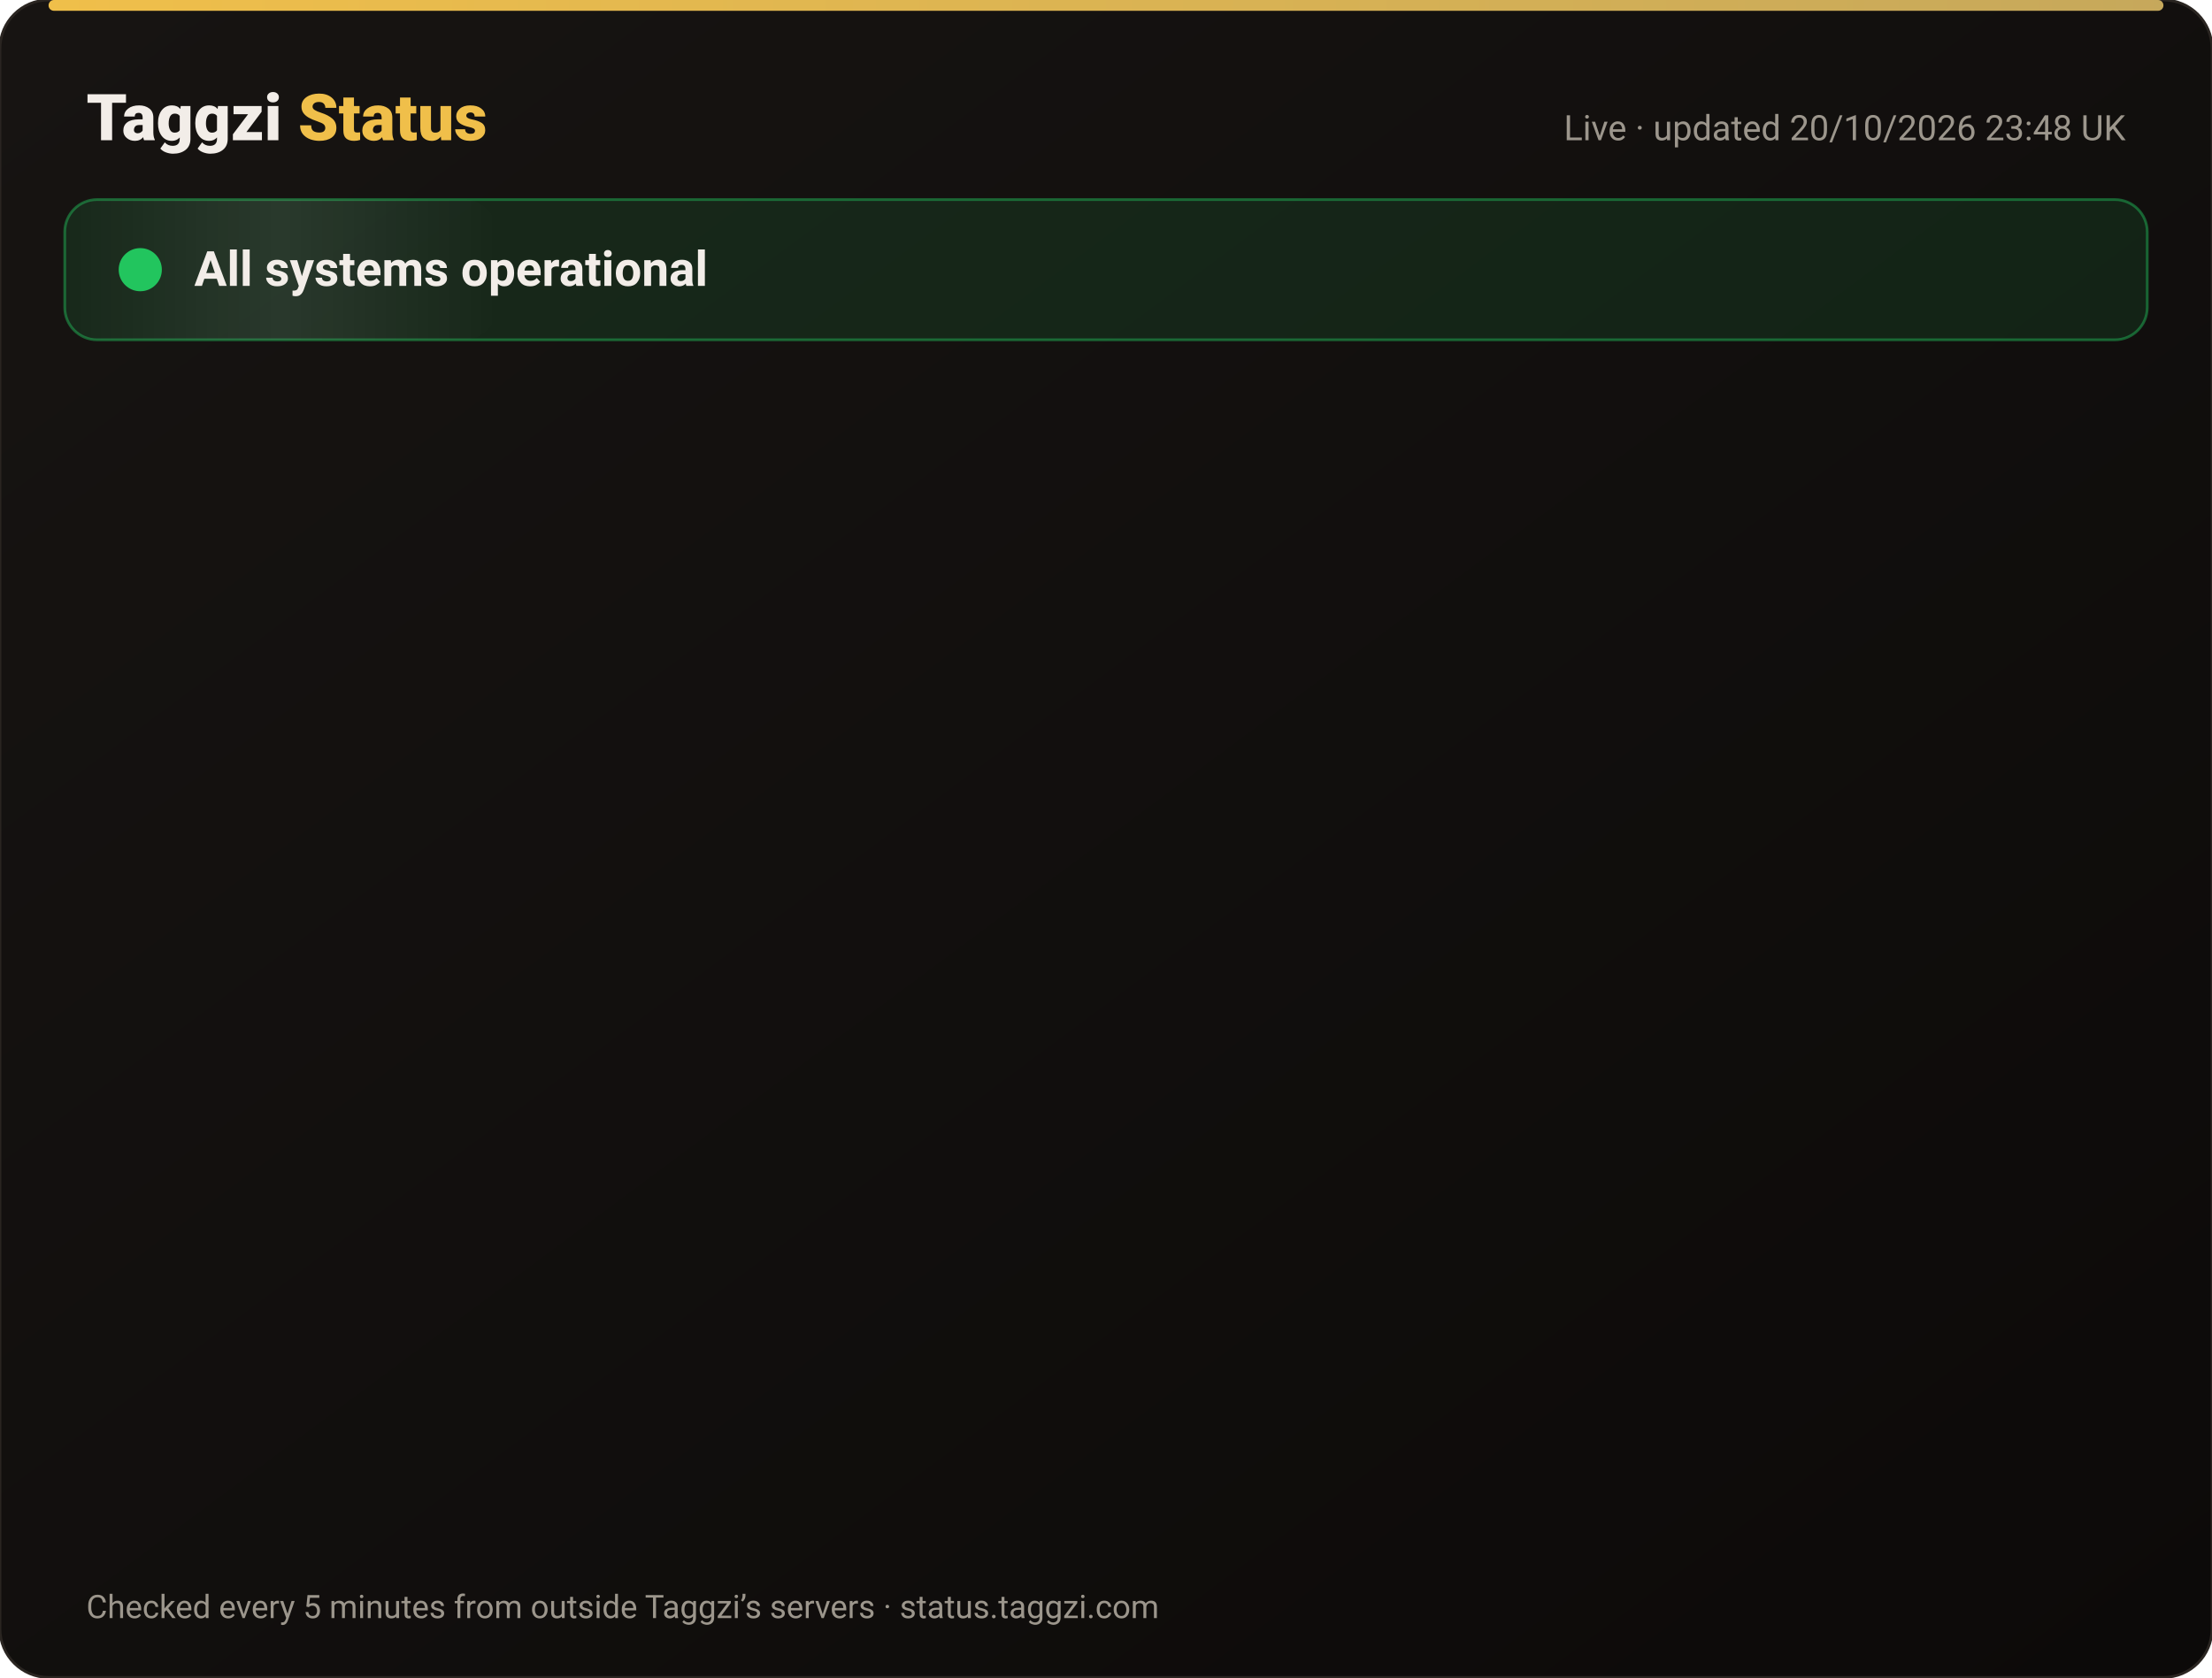
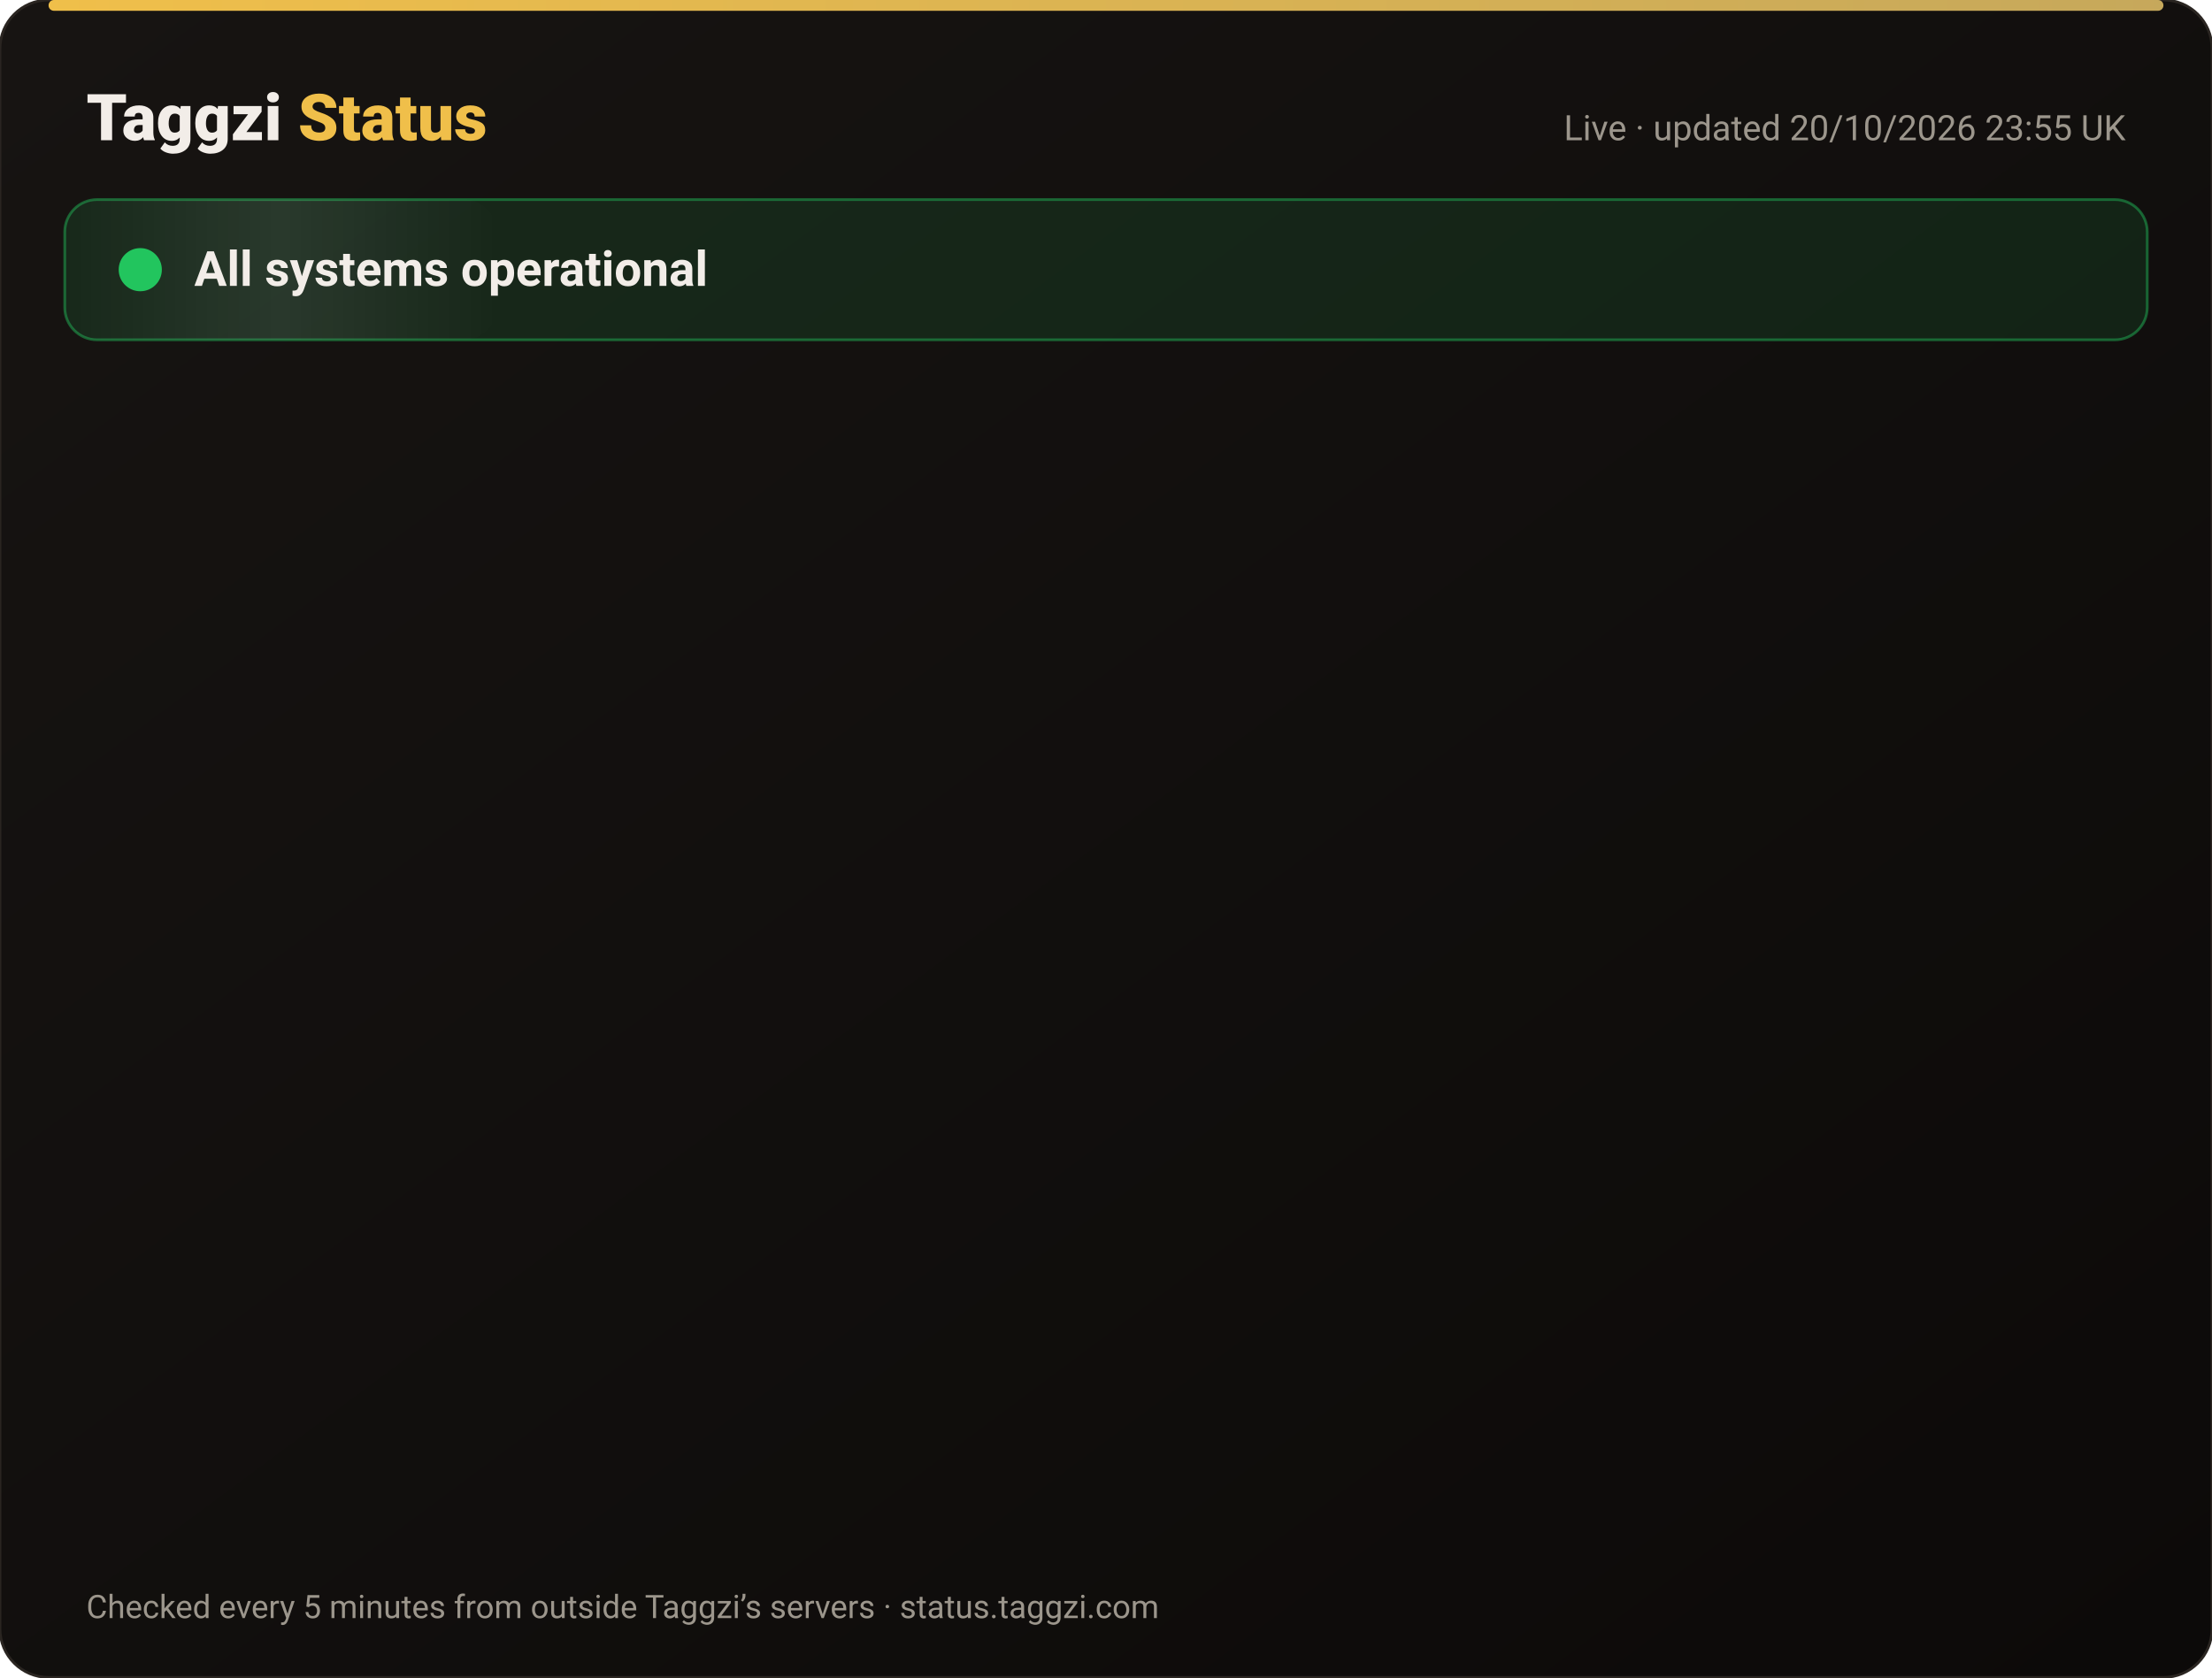
<svg xmlns="http://www.w3.org/2000/svg" width="820" height="622" viewBox="0 0 820 622" font-family="-apple-system,Segoe UI,Roboto,Helvetica,Arial,sans-serif">
  <defs>
    <linearGradient id="bg" x1="0" y1="0" x2="1" y2="1">
      <stop offset="0" stop-color="#171412" />
      <stop offset="1" stop-color="#0C0A09" />
    </linearGradient>
    <linearGradient id="gold" x1="0" x2="1">
      <stop offset="0" stop-color="#F0BF4A" />
      <stop offset="1" stop-color="#c6a85b" />
    </linearGradient>
    <linearGradient id="shine" x1="0" x2="1">
      <stop offset="0" stop-color="#fff" stop-opacity="0" />
      <stop offset=".5" stop-color="#fff" stop-opacity=".08" />
      <stop offset="1" stop-color="#fff" stop-opacity="0" />
    </linearGradient>
  </defs>
  <rect width="820" height="622" rx="18" fill="url(#bg)" stroke="#2a2521" />
  <rect x="18" y="0" width="784" height="4" rx="2" fill="url(#gold)" />
  <text x="32" y="52" font-size="24" font-weight="800" fill="#F2EDE8">Taggzi <tspan fill="#F0BF4A">Status</tspan>
  </text>
-   <text x="788" y="52" font-size="13" fill="#9C968C" text-anchor="end">Live · updated 20/10/2026 23:48 UK</text>
+   <text x="788" y="52" font-size="13" fill="#9C968C" text-anchor="end">Live · updated 20/10/2026 23:55 UK</text>
  <rect x="24" y="74" width="772" height="52" rx="12" fill="#22c55e" fill-opacity=".12" stroke="#22c55e" stroke-opacity=".45" />
  <rect x="24" y="74" width="160" height="52" rx="12" fill="url(#shine)">
    <animate attributeName="x" from="-160" to="820" dur="4s" repeatCount="indefinite" />
  </rect>
  <circle cx="52" cy="100" r="7" fill="#22c55e" />
  <circle cx="52" cy="100" r="7" fill="none" stroke="#22c55e" stroke-width="2">
    <animate attributeName="r" values="7;15;7" dur="2s" repeatCount="indefinite" />
    <animate attributeName="opacity" values=".9;0;.9" dur="2s" repeatCount="indefinite" />
  </circle>
  <text x="72" y="106" font-size="18" font-weight="700" fill="#F2EDE8">All systems operational</text>
  <g opacity="0">
    <animate attributeName="opacity" from="0" to="1" begin="0.00s" dur=".6s" fill="freeze" />
    <line x1="32" y1="188" x2="788" y2="188" stroke="#2a2521" />
    <circle cx="44" cy="166" r="6" fill="#22c55e">
      <animate attributeName="opacity" values="1;.45;1" dur="2.4s" begin="0.00s" repeatCount="indefinite" />
    </circle>
    <text x="62" y="171" font-size="15" font-weight="650" fill="#F2EDE8">Website</text>
    <text x="630" y="171" font-size="13" fill="#9C968C" text-anchor="end">100.00% uptime</text>
    <rect x="648" y="154" width="140" height="24" rx="12" fill="#22c55e" fill-opacity=".14" stroke="#22c55e" stroke-opacity=".5" />
    <text x="718" y="171" font-size="12" font-weight="700" fill="#22c55e" text-anchor="middle">Operational</text>
  </g>
  <g opacity="0">
    <animate attributeName="opacity" from="0" to="1" begin="0.15s" dur=".6s" fill="freeze" />
    <line x1="32" y1="234" x2="788" y2="234" stroke="#2a2521" />
    <circle cx="44" cy="212" r="6" fill="#22c55e">
      <animate attributeName="opacity" values="1;.45;1" dur="2.4s" begin="0.15s" repeatCount="indefinite" />
    </circle>
    <text x="62" y="217" font-size="15" font-weight="650" fill="#F2EDE8">Tag scans</text>
    <text x="630" y="217" font-size="13" fill="#9C968C" text-anchor="end">100.00% uptime</text>
    <rect x="648" y="200" width="140" height="24" rx="12" fill="#22c55e" fill-opacity=".14" stroke="#22c55e" stroke-opacity=".5" />
    <text x="718" y="217" font-size="12" font-weight="700" fill="#22c55e" text-anchor="middle">Operational</text>
  </g>
  <g opacity="0">
    <animate attributeName="opacity" from="0" to="1" begin="0.30s" dur=".6s" fill="freeze" />
    <line x1="32" y1="280" x2="788" y2="280" stroke="#2a2521" />
    <circle cx="44" cy="258" r="6" fill="#22c55e">
      <animate attributeName="opacity" values="1;.45;1" dur="2.4s" begin="0.30s" repeatCount="indefinite" />
    </circle>
    <text x="62" y="263" font-size="15" font-weight="650" fill="#F2EDE8">Manual tag lookup</text>
    <text x="630" y="263" font-size="13" fill="#9C968C" text-anchor="end">100.00% uptime</text>
    <rect x="648" y="246" width="140" height="24" rx="12" fill="#22c55e" fill-opacity=".14" stroke="#22c55e" stroke-opacity=".5" />
    <text x="718" y="263" font-size="12" font-weight="700" fill="#22c55e" text-anchor="middle">Operational</text>
  </g>
  <g opacity="0">
    <animate attributeName="opacity" from="0" to="1" begin="0.45s" dur=".6s" fill="freeze" />
    <line x1="32" y1="326" x2="788" y2="326" stroke="#2a2521" />
    <circle cx="44" cy="304" r="6" fill="#22c55e">
      <animate attributeName="opacity" values="1;.45;1" dur="2.4s" begin="0.45s" repeatCount="indefinite" />
    </circle>
    <text x="62" y="309" font-size="15" font-weight="650" fill="#F2EDE8">App &amp; login</text>
    <text x="630" y="309" font-size="13" fill="#9C968C" text-anchor="end">100.00% uptime</text>
    <rect x="648" y="292" width="140" height="24" rx="12" fill="#22c55e" fill-opacity=".14" stroke="#22c55e" stroke-opacity=".5" />
    <text x="718" y="309" font-size="12" font-weight="700" fill="#22c55e" text-anchor="middle">Operational</text>
  </g>
  <g opacity="0">
    <animate attributeName="opacity" from="0" to="1" begin="0.60s" dur=".6s" fill="freeze" />
    <line x1="32" y1="372" x2="788" y2="372" stroke="#2a2521" />
    <circle cx="44" cy="350" r="6" fill="#22c55e">
      <animate attributeName="opacity" values="1;.45;1" dur="2.4s" begin="0.60s" repeatCount="indefinite" />
    </circle>
    <text x="62" y="355" font-size="15" font-weight="650" fill="#F2EDE8">Community alerts</text>
    <text x="630" y="355" font-size="13" fill="#9C968C" text-anchor="end">100.00% uptime</text>
    <rect x="648" y="338" width="140" height="24" rx="12" fill="#22c55e" fill-opacity=".14" stroke="#22c55e" stroke-opacity=".5" />
    <text x="718" y="355" font-size="12" font-weight="700" fill="#22c55e" text-anchor="middle">Operational</text>
  </g>
  <g opacity="0">
    <animate attributeName="opacity" from="0" to="1" begin="0.75s" dur=".6s" fill="freeze" />
    <line x1="32" y1="418" x2="788" y2="418" stroke="#2a2521" />
    <circle cx="44" cy="396" r="6" fill="#22c55e">
      <animate attributeName="opacity" values="1;.45;1" dur="2.4s" begin="0.75s" repeatCount="indefinite" />
    </circle>
    <text x="62" y="401" font-size="15" font-weight="650" fill="#F2EDE8">Private calling</text>
    <text x="630" y="401" font-size="13" fill="#9C968C" text-anchor="end">100.00% uptime</text>
    <rect x="648" y="384" width="140" height="24" rx="12" fill="#22c55e" fill-opacity=".14" stroke="#22c55e" stroke-opacity=".5" />
    <text x="718" y="401" font-size="12" font-weight="700" fill="#22c55e" text-anchor="middle">Operational</text>
  </g>
  <g opacity="0">
    <animate attributeName="opacity" from="0" to="1" begin="0.90s" dur=".6s" fill="freeze" />
    <line x1="32" y1="464" x2="788" y2="464" stroke="#2a2521" />
    <circle cx="44" cy="442" r="6" fill="#22c55e">
      <animate attributeName="opacity" values="1;.45;1" dur="2.4s" begin="0.90s" repeatCount="indefinite" />
    </circle>
    <text x="62" y="447" font-size="15" font-weight="650" fill="#F2EDE8">Payments</text>
    <text x="630" y="447" font-size="13" fill="#9C968C" text-anchor="end">99.98% uptime</text>
    <rect x="648" y="430" width="140" height="24" rx="12" fill="#22c55e" fill-opacity=".14" stroke="#22c55e" stroke-opacity=".5" />
    <text x="718" y="447" font-size="12" font-weight="700" fill="#22c55e" text-anchor="middle">Operational</text>
  </g>
  <g opacity="0">
    <animate attributeName="opacity" from="0" to="1" begin="1.05s" dur=".6s" fill="freeze" />
    <line x1="32" y1="510" x2="788" y2="510" stroke="#2a2521" />
    <circle cx="44" cy="488" r="6" fill="#22c55e">
      <animate attributeName="opacity" values="1;.45;1" dur="2.4s" begin="1.05s" repeatCount="indefinite" />
    </circle>
    <text x="62" y="493" font-size="15" font-weight="650" fill="#F2EDE8">Email &amp; support</text>
    <text x="630" y="493" font-size="13" fill="#9C968C" text-anchor="end">100.00% uptime</text>
    <rect x="648" y="476" width="140" height="24" rx="12" fill="#22c55e" fill-opacity=".14" stroke="#22c55e" stroke-opacity=".5" />
    <text x="718" y="493" font-size="12" font-weight="700" fill="#22c55e" text-anchor="middle">Operational</text>
  </g>
  <g opacity="0">
    <animate attributeName="opacity" from="0" to="1" begin="1.20s" dur=".6s" fill="freeze" />
    <line x1="32" y1="556" x2="788" y2="556" stroke="#2a2521" />
    <circle cx="44" cy="534" r="6" fill="#22c55e">
      <animate attributeName="opacity" values="1;.45;1" dur="2.4s" begin="1.20s" repeatCount="indefinite" />
    </circle>
    <text x="62" y="539" font-size="15" font-weight="650" fill="#F2EDE8">Secure connection (SSL)</text>
    <text x="630" y="539" font-size="13" fill="#9C968C" text-anchor="end">100.00% uptime</text>
    <rect x="648" y="522" width="140" height="24" rx="12" fill="#22c55e" fill-opacity=".14" stroke="#22c55e" stroke-opacity=".5" />
    <text x="718" y="539" font-size="12" font-weight="700" fill="#22c55e" text-anchor="middle">Operational</text>
  </g>
  <text x="32" y="600" font-size="12" fill="#9C968C">Checked every 5 minutes from outside Taggzi’s servers · status.taggzi.com</text>
</svg>
